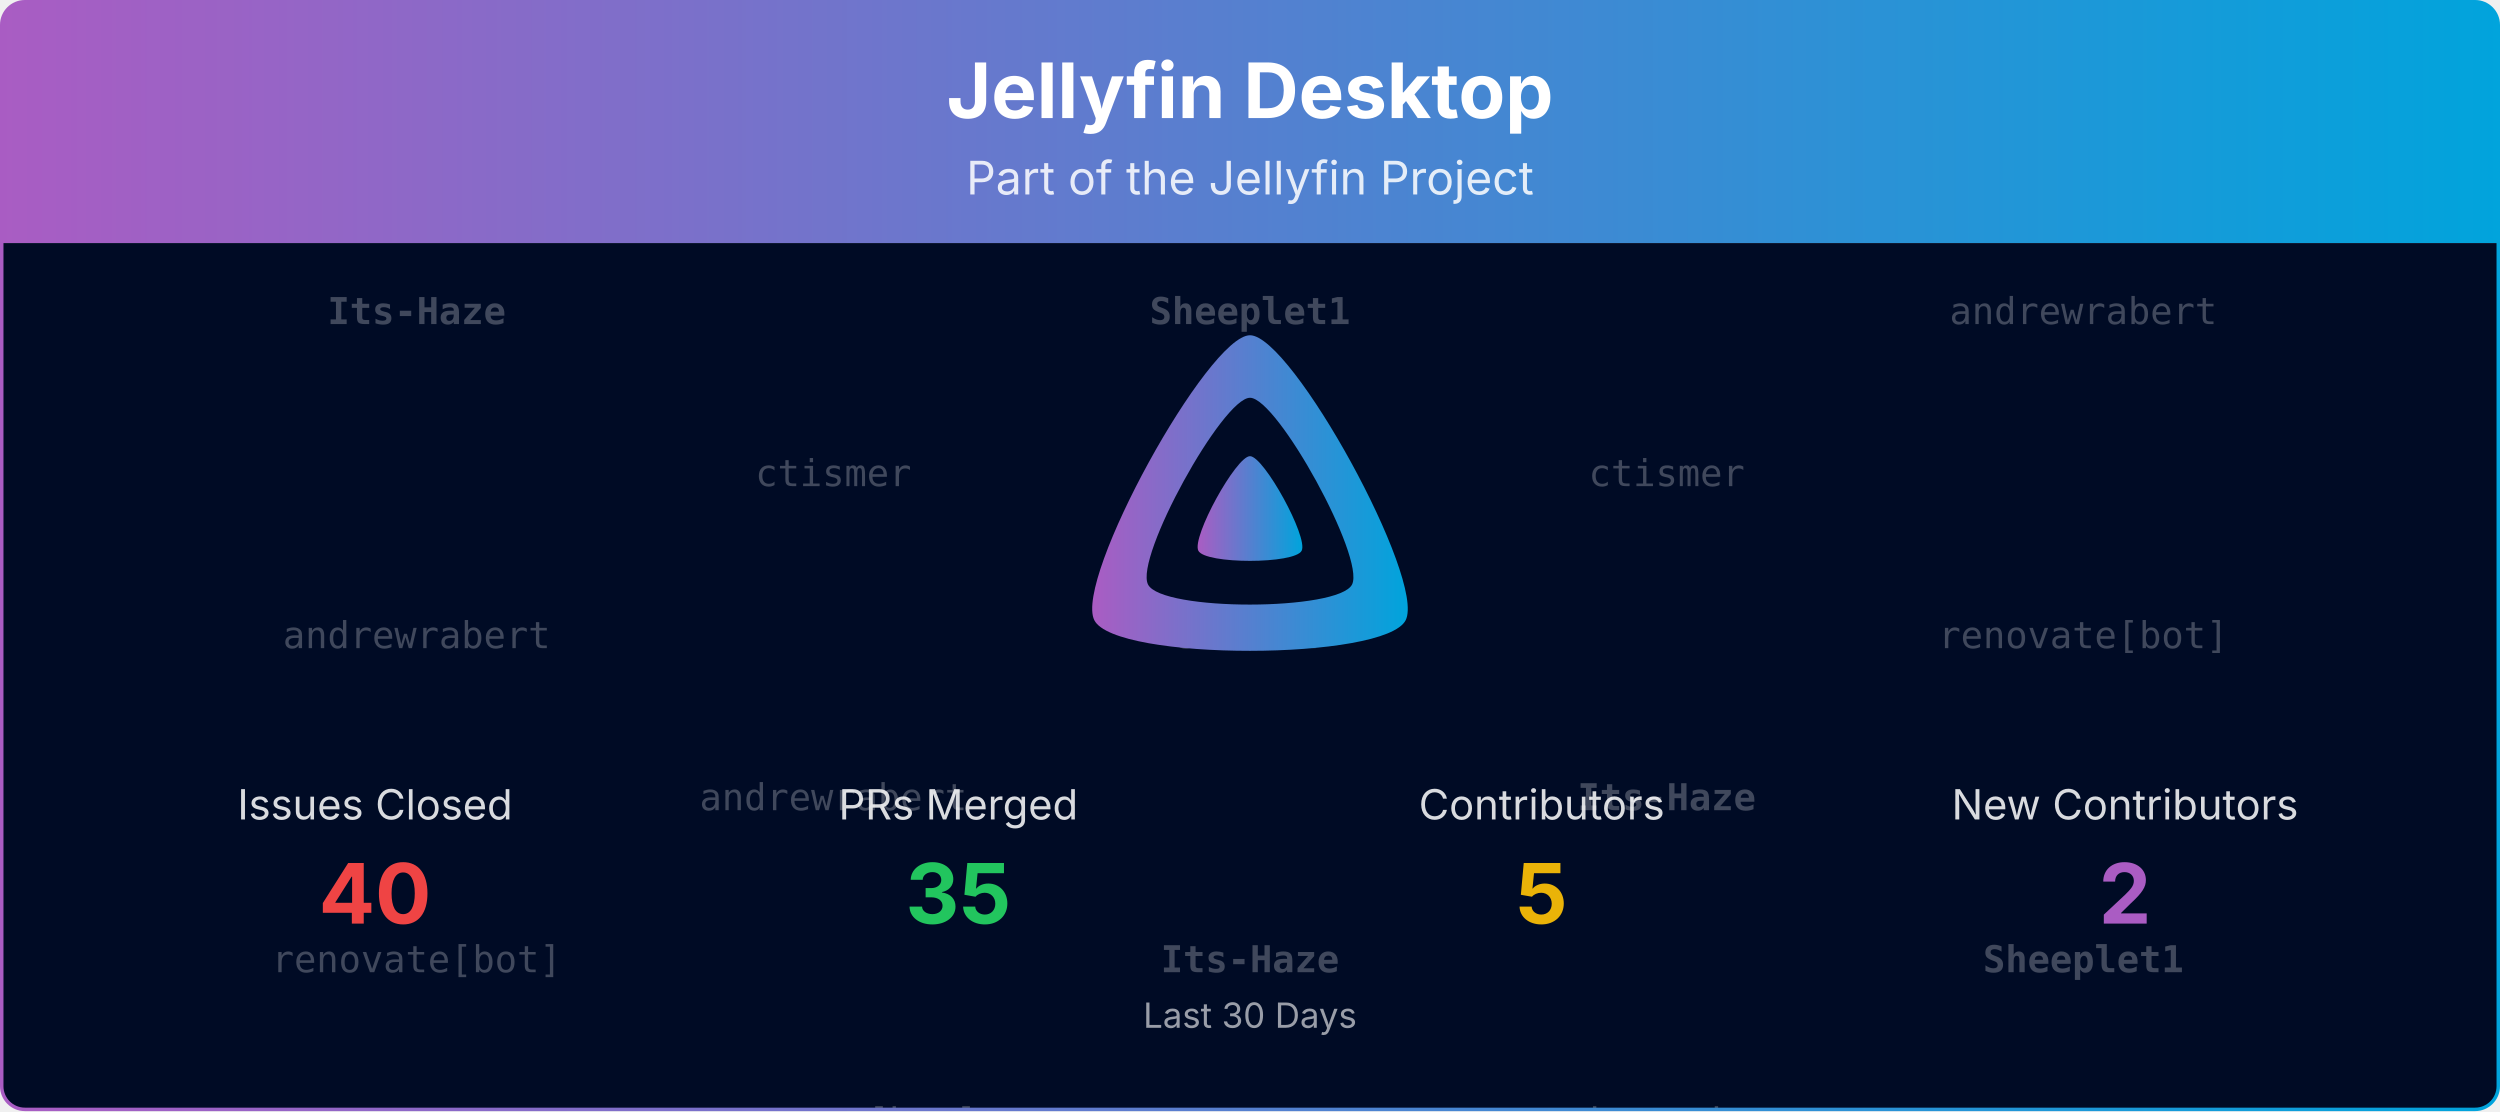
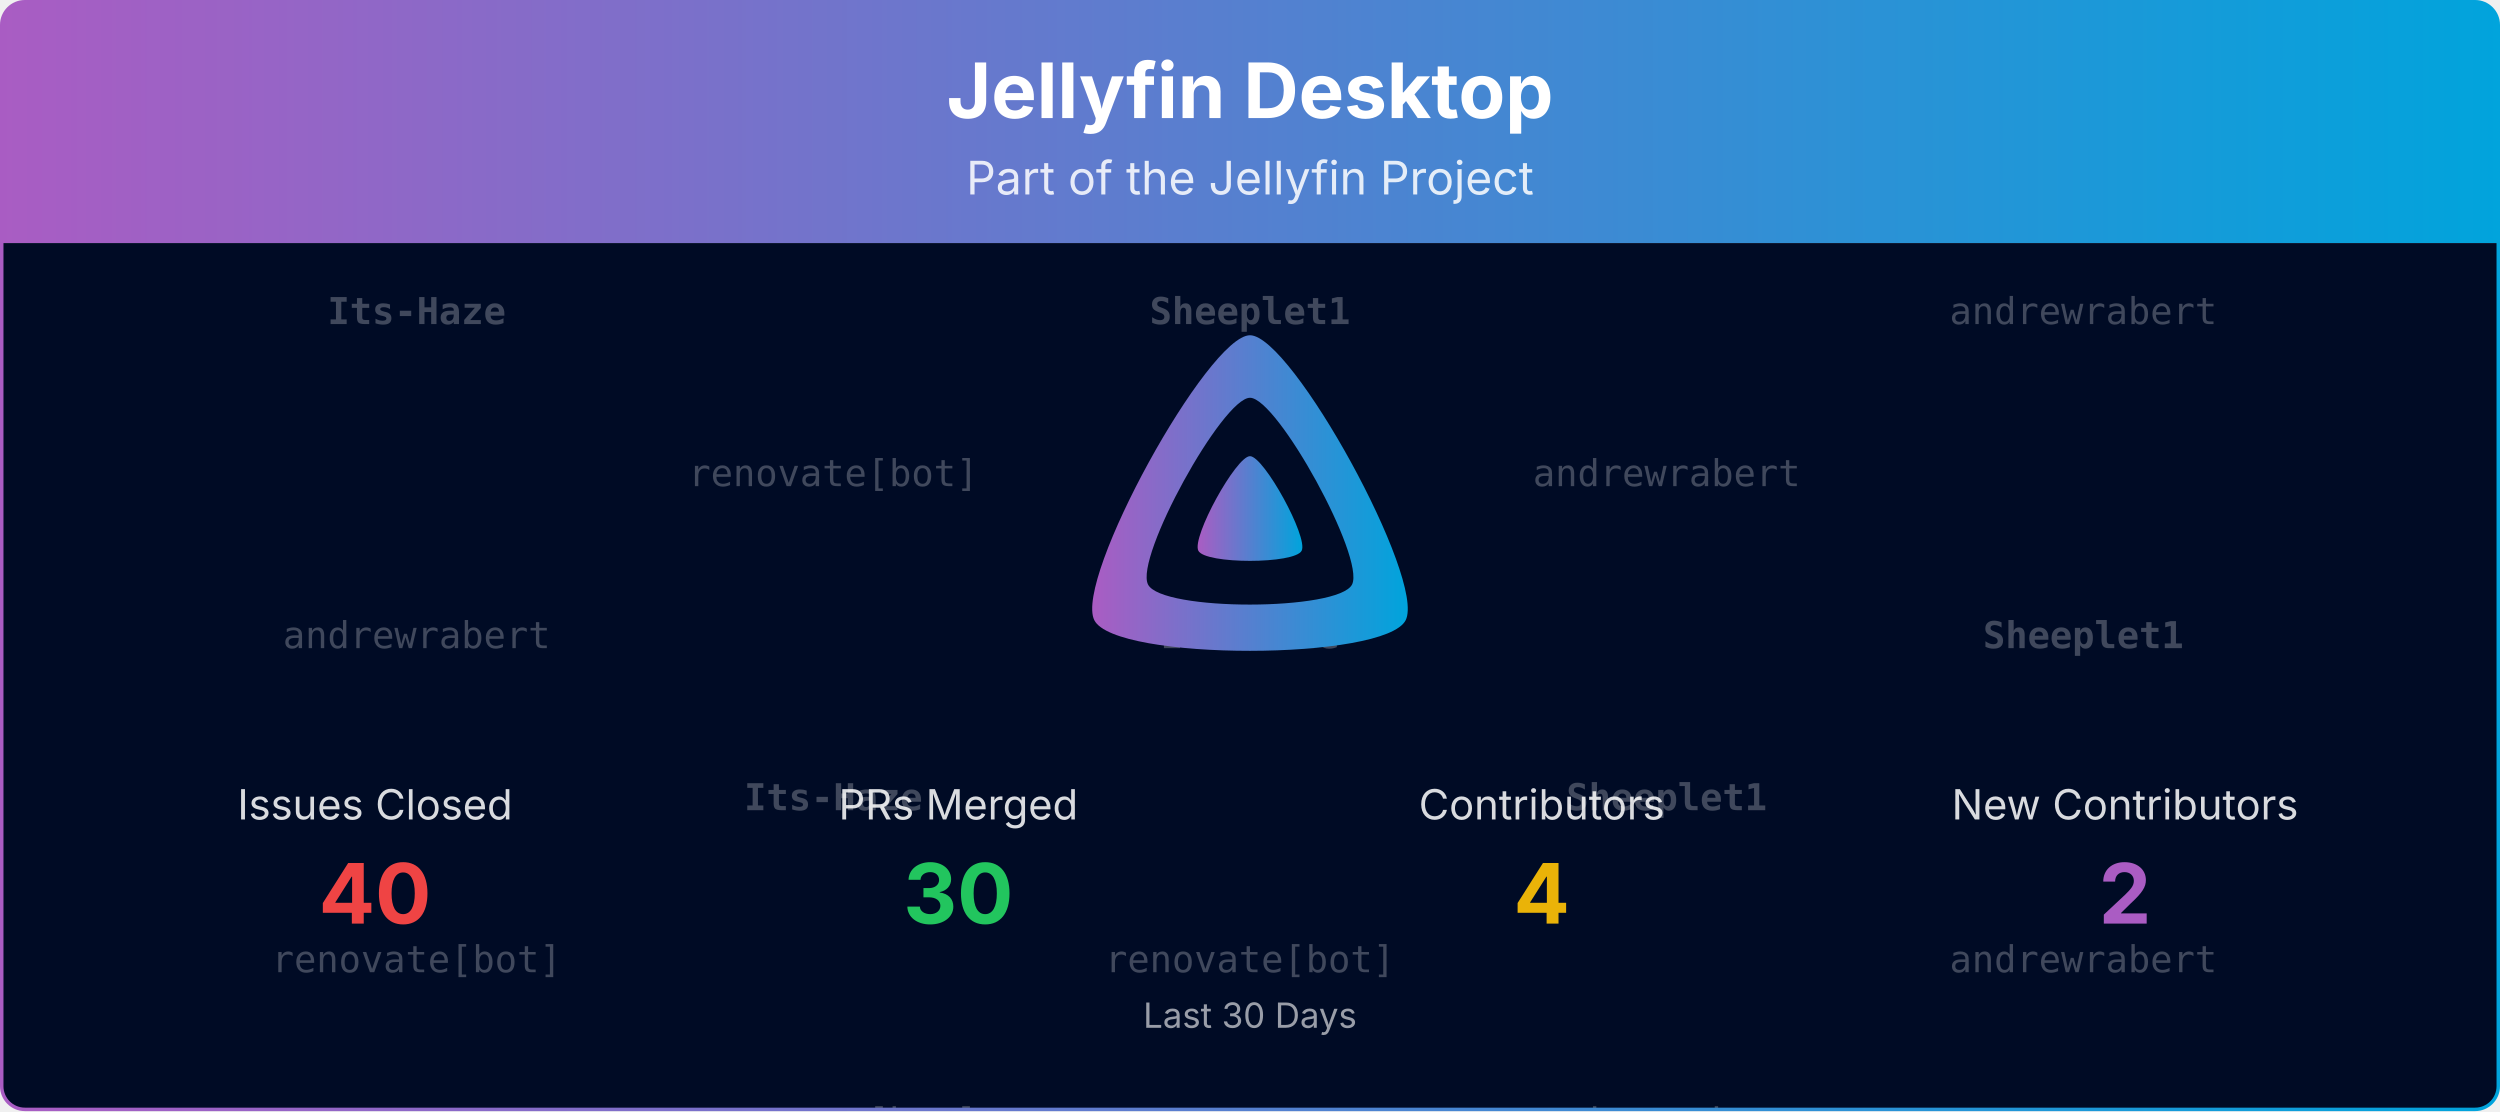
<svg xmlns="http://www.w3.org/2000/svg" viewBox="0 0 1080 480" width="100%" role="img" aria-label="Jellyfin Desktop">
  <defs>
    <linearGradient id="banner-jellyfin-desktop-grad" x1="0" y1="0" x2="1" y2="0">
      <stop offset="0%" stop-color="#AA5CC3" />
      <stop offset="100%" stop-color="#00A4DC" />
    </linearGradient>
    <clipPath id="banner-jellyfin-desktop-grad-clip">
      <rect x="0.75" y="0.75" width="1078.5" height="478.5" rx="10" ry="10" />
    </clipPath>
  </defs>
  <defs>
    <clipPath id="banner-jellyfin-desktop-grad-rain-clip">
      <rect x="0.75" y="105" width="1078.5" height="374.25" />
    </clipPath>
  </defs>
  <g clip-path="url(#banner-jellyfin-desktop-grad-clip)">
    <path d="M0.75,10.75 A10.0,10.0 0 0 1 10.75,0.75 L1069.25,0.75 A10.0,10.0 0 0 1 1079.25,10.75 L1079.25,105.00 L0.75,105.00 Z" fill="url(#banner-jellyfin-desktop-grad)" />
    <text x="540.0" y="51" text-anchor="middle" font-size="33" font-weight="700" font-family="Plus Jakarta Sans, system-ui, -apple-system, Segoe UI, sans-serif" fill="#ffffff">Jellyfin Desktop</text>
    <text x="540.0" y="84" text-anchor="middle" font-size="20" font-family="Plus Jakarta Sans, system-ui, -apple-system, Segoe UI, sans-serif" fill="#ffffff" opacity="0.85">Part of the Jellyfin Project</text>
    <rect x="0.75" y="105" width="1078.5" height="374.25" fill="#000b25" />
    <g opacity="0.25" clip-path="url(#banner-jellyfin-desktop-grad-rain-clip)" font-family="ui-monospace, SFMono-Regular, Menlo, Consolas, monospace" font-size="16" fill="#ffffff" text-anchor="middle">
      <g transform="translate(180.00,105)">
        <g>
          <animateTransform attributeName="transform" type="translate" values="0,-420;0,0" dur="10.00s" begin="-0.00s" repeatCount="indefinite" />
          <text y="35.0" font-weight="700">Its-Haze</text>
          <text y="175.0">andrewrabert</text>
          <text y="315.0">renovate[bot]</text>
          <text y="455.0" font-weight="700">Its-Haze</text>
          <text y="595.0">andrewrabert</text>
          <text y="735.0">renovate[bot]</text>
        </g>
      </g>
      <g transform="translate(540.00,105)">
        <g>
          <animateTransform attributeName="transform" type="translate" values="0,-420;0,0" dur="10.00s" begin="-1.91s" repeatCount="indefinite" />
          <text y="35.0" font-weight="700">Sheeplet1</text>
-           <text y="175.0">ctismer</text>
-           <text y="315.0" font-weight="700">Its-Haze</text>
+           <text y="175.0" font-weight="700">Its-Haze</text>
+           <text y="315.0">renovate[bot]</text>
          <text y="455.0" font-weight="700">Sheeplet1</text>
-           <text y="595.0">ctismer</text>
-           <text y="735.0" font-weight="700">Its-Haze</text>
+           <text y="595.0" font-weight="700">Its-Haze</text>
+           <text y="735.0">renovate[bot]</text>
        </g>
      </g>
      <g transform="translate(900.00,105)">
        <g>
          <animateTransform attributeName="transform" type="translate" values="0,-420;0,0" dur="10.00s" begin="-3.82s" repeatCount="indefinite" />
          <text y="35.0">andrewrabert</text>
-           <text y="175.0">renovate[bot]</text>
-           <text y="315.0" font-weight="700">Sheeplet1</text>
+           <text y="175.0" font-weight="700">Sheeplet1</text>
+           <text y="315.0">andrewrabert</text>
          <text y="455.0">andrewrabert</text>
-           <text y="595.0">renovate[bot]</text>
-           <text y="735.0" font-weight="700">Sheeplet1</text>
+           <text y="595.0" font-weight="700">Sheeplet1</text>
+           <text y="735.0">andrewrabert</text>
        </g>
      </g>
      <g transform="translate(360.00,105)">
        <g>
          <animateTransform attributeName="transform" type="translate" values="0,-420;0,0" dur="10.00s" begin="-5.73s" repeatCount="indefinite" />
-           <text y="105.0">ctismer</text>
-           <text y="245.0">andrewrabert</text>
+           <text y="105.0">renovate[bot]</text>
+           <text y="245.0" font-weight="700">Its-Haze</text>
          <text y="385.0">renovate[bot]</text>
-           <text y="525.0">ctismer</text>
-           <text y="665.0">andrewrabert</text>
+           <text y="525.0">renovate[bot]</text>
+           <text y="665.0" font-weight="700">Its-Haze</text>
          <text y="805.0">renovate[bot]</text>
        </g>
      </g>
      <g transform="translate(720.00,105)">
        <g>
          <animateTransform attributeName="transform" type="translate" values="0,-420;0,0" dur="10.00s" begin="-7.64s" repeatCount="indefinite" />
-           <text y="105.0">ctismer</text>
-           <text y="245.0" font-weight="700">Its-Haze</text>
+           <text y="105.0">andrewrabert</text>
+           <text y="245.0" font-weight="700">Sheeplet1</text>
          <text y="385.0">andrewrabert</text>
-           <text y="525.0">ctismer</text>
-           <text y="665.0" font-weight="700">Its-Haze</text>
+           <text y="525.0">andrewrabert</text>
+           <text y="665.0" font-weight="700">Sheeplet1</text>
          <text y="805.0">andrewrabert</text>
        </g>
      </g>
    </g>
    <g transform="translate(465.00,138.00) scale(0.29297)">
      <path fill="url(#banner-jellyfin-desktop-grad)" fill-rule="evenodd" d="M256,23.3c-61.6,0-259.8,359.4-229.6,420.1s429.3,60,459.2,0S317.6,23.3,256,23.3zM406.5,390.8c-19.6,39.3-281.1,39.8-300.9,0s110.1-275.3,150.4-275.3S426.1,351.4,406.5,390.8z" />
      <path fill="url(#banner-jellyfin-desktop-grad)" d="M256,201.6c-20.4,0-86.2,119.3-76.2,139.4s142.5,19.9,152.4,0S276.5,201.6,256,201.6z" />
    </g>
    <text x="162.0" y="354.0" text-anchor="middle" font-size="18" font-family="Plus Jakarta Sans, system-ui, -apple-system, Segoe UI, sans-serif" fill="#ffffff" opacity="0.85">Issues Closed</text>
    <text x="162.0" y="399.0" text-anchor="middle" font-size="36" font-weight="700" font-family="Plus Jakarta Sans, system-ui, -apple-system, Segoe UI, sans-serif" fill="#ef4444">40</text>
    <text x="414.0" y="354.0" text-anchor="middle" font-size="18" font-family="Plus Jakarta Sans, system-ui, -apple-system, Segoe UI, sans-serif" fill="#ffffff" opacity="0.85">PRs Merged</text>
-     <text x="414.0" y="399.0" text-anchor="middle" font-size="36" font-weight="700" font-family="Plus Jakarta Sans, system-ui, -apple-system, Segoe UI, sans-serif" fill="#22c55e">35</text>
+     <text x="414.0" y="399.0" text-anchor="middle" font-size="36" font-weight="700" font-family="Plus Jakarta Sans, system-ui, -apple-system, Segoe UI, sans-serif" fill="#22c55e">30</text>
    <text x="666.0" y="354.0" text-anchor="middle" font-size="18" font-family="Plus Jakarta Sans, system-ui, -apple-system, Segoe UI, sans-serif" fill="#ffffff" opacity="0.85">Contributors</text>
-     <text x="666.0" y="399.0" text-anchor="middle" font-size="36" font-weight="700" font-family="Plus Jakarta Sans, system-ui, -apple-system, Segoe UI, sans-serif" fill="#eab308">5</text>
+     <text x="666.0" y="399.0" text-anchor="middle" font-size="36" font-weight="700" font-family="Plus Jakarta Sans, system-ui, -apple-system, Segoe UI, sans-serif" fill="#eab308">4</text>
    <text x="918.0" y="354.0" text-anchor="middle" font-size="18" font-family="Plus Jakarta Sans, system-ui, -apple-system, Segoe UI, sans-serif" fill="#ffffff" opacity="0.85">New Contributors</text>
    <text x="918.0" y="399.0" text-anchor="middle" font-size="36" font-weight="700" font-family="Plus Jakarta Sans, system-ui, -apple-system, Segoe UI, sans-serif" fill="#AA5CC3">2</text>
    <text x="540.0" y="444.0" text-anchor="middle" font-size="15" font-family="Plus Jakarta Sans, system-ui, -apple-system, Segoe UI, sans-serif" fill="#ffffff" opacity="0.6">Last 30 Days</text>
  </g>
  <rect x="0.75" y="0.75" width="1078.5" height="478.5" rx="10" ry="10" fill="none" stroke="url(#banner-jellyfin-desktop-grad)" stroke-width="1.5" />
</svg>
